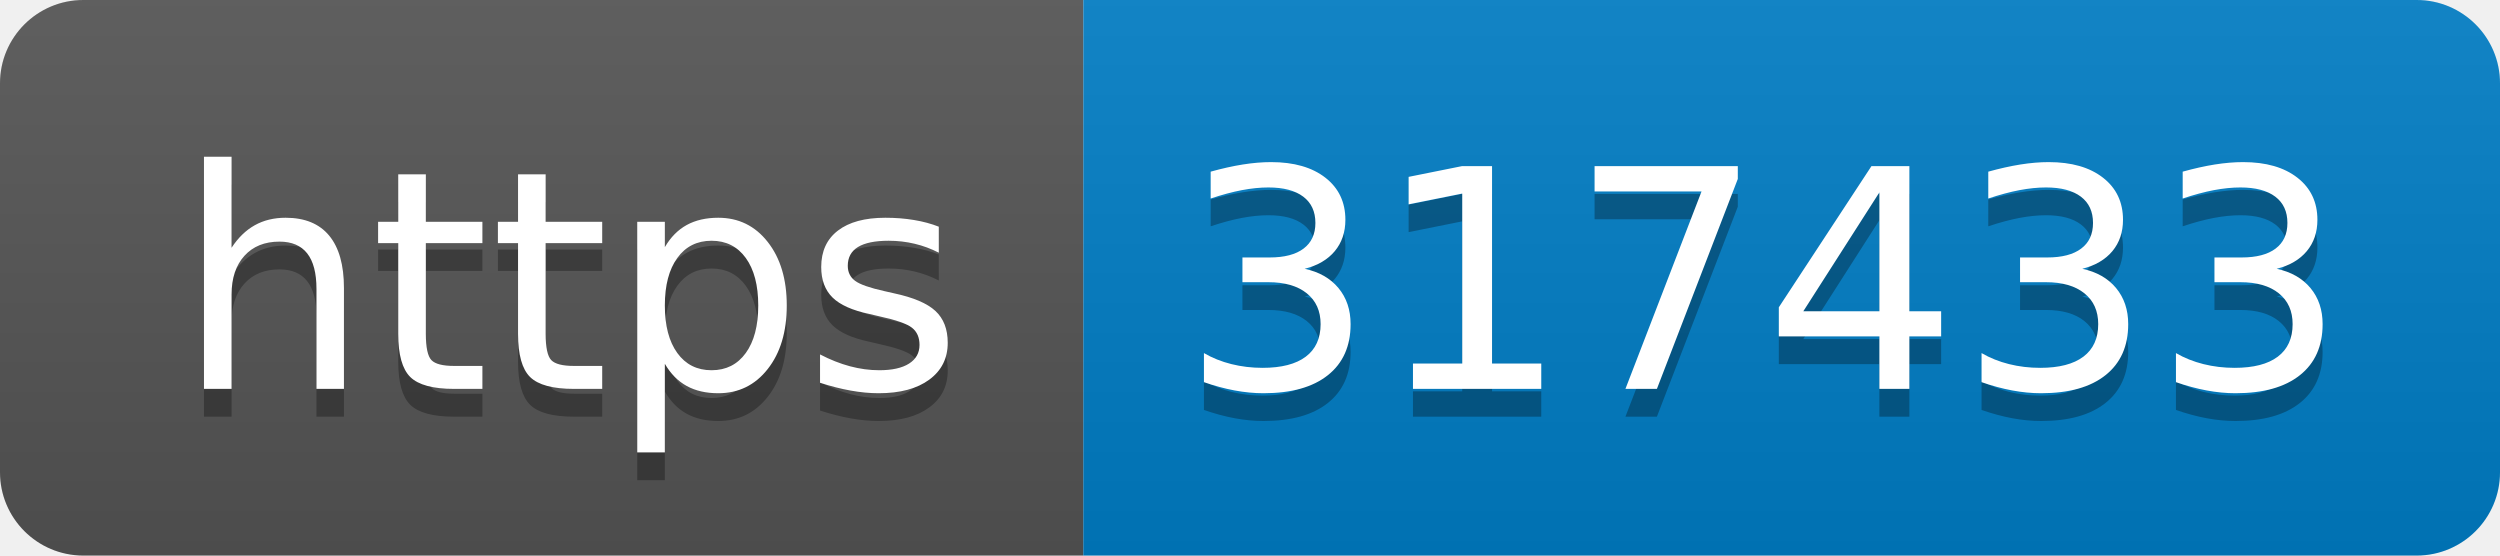
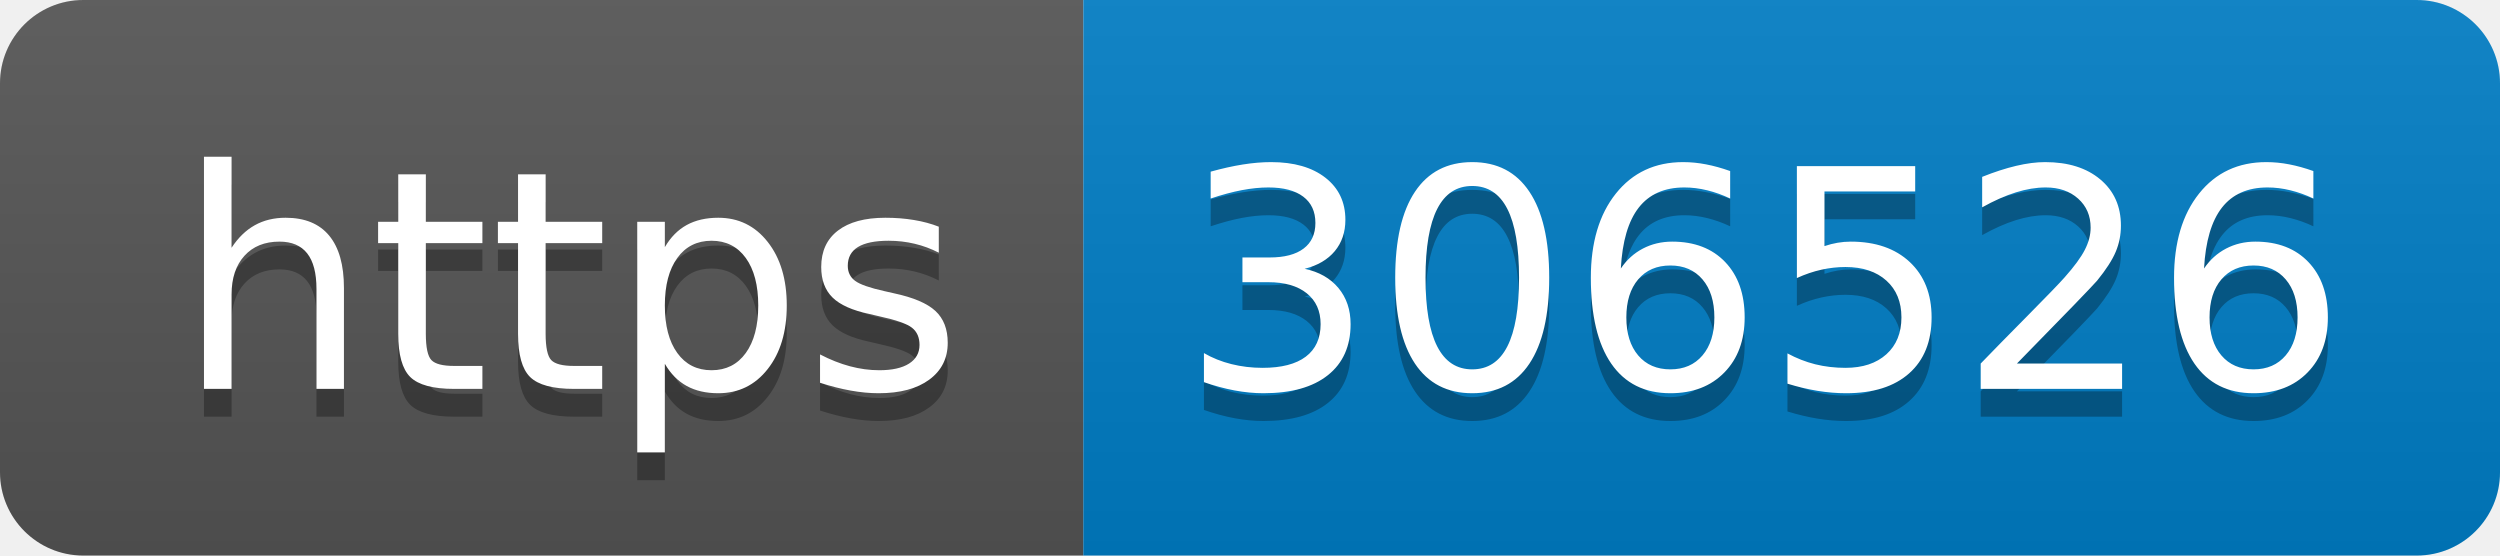
- <svg xmlns="http://www.w3.org/2000/svg" width="90" height="20" role="img" aria-label="https: 317433">
+ <svg xmlns="http://www.w3.org/2000/svg" width="90" height="20" role="img" aria-label="https: 306526">
  <linearGradient id="s" x2="0" y2="100%">
    <stop offset="0" stop-color="#bbb" stop-opacity=".1" />
    <stop offset="1" stop-opacity=".1" />
  </linearGradient>
  <clipPath id="r">
    <rect width="90" height="20" rx="3" fill="#fff" />
  </clipPath>
  <g clip-path="url(#r)">
    <rect width="39" height="20" fill="#555" />
    <rect x="39" width="51" height="20" fill="#007ec6" />
    <rect width="90" height="20" fill="url(#s)" />
  </g>
  <g fill="#fff" text-anchor="middle" font-family="Verdana,Geneva,DejaVu Sans,sans-serif" text-rendering="geometricPrecision" font-size="110">
    <text aria-hidden="true" x="205" y="150" fill="#010101" fill-opacity=".3" transform="scale(.1)" textLength="290">https</text>
    <text x="205" y="140" transform="scale(.1)" fill="#fff" textLength="290">https</text>
-     <text aria-hidden="true" x="635" y="150" fill="#010101" fill-opacity=".3" transform="scale(.1)" textLength="410">317433</text>
-     <text x="635" y="140" transform="scale(.1)" fill="#fff" textLength="410">317433</text>
+     <text aria-hidden="true" x="635" y="150" fill="#010101" fill-opacity=".3" transform="scale(.1)" textLength="410">306526</text>
+     <text x="635" y="140" transform="scale(.1)" fill="#fff" textLength="410">306526</text>
  </g>
</svg>
